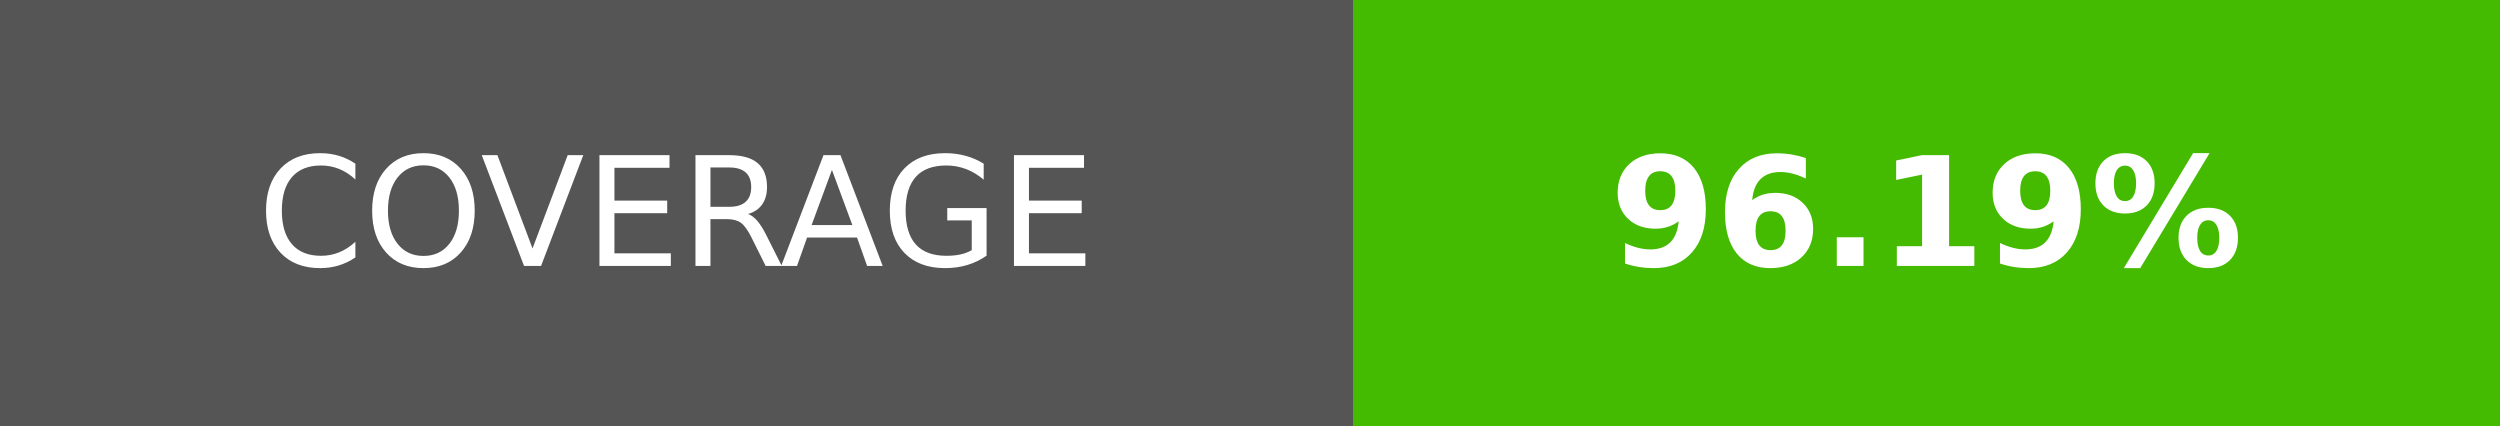
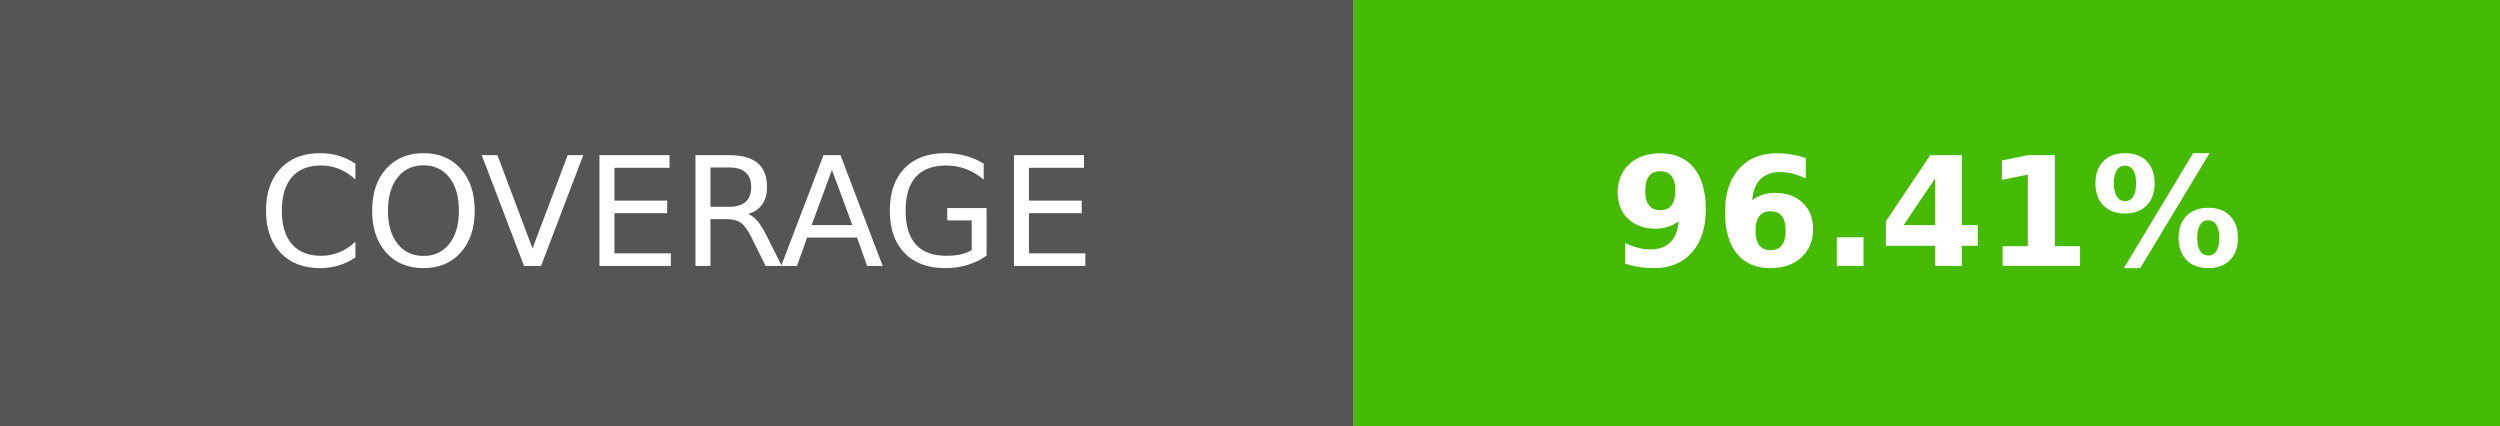
- <svg xmlns="http://www.w3.org/2000/svg" width="164.5" height="28" role="img" aria-label="COVERAGE: 96.19%">
+ <svg xmlns="http://www.w3.org/2000/svg" width="164.5" height="28" role="img" aria-label="COVERAGE: 96.41%">
  <g shape-rendering="crispEdges">
    <rect width="89" height="28" fill="#555" />
    <rect x="89" width="75.5" height="28" fill="#4b0" />
  </g>
  <g fill="#fff" text-anchor="middle" font-family="Verdana,Geneva,DejaVu Sans,sans-serif" text-rendering="geometricPrecision" font-size="100">
    <text transform="scale(.1)" x="445" y="175" textLength="650">COVERAGE</text>
-     <text transform="scale(.1)" x="1267.5" y="175" textLength="515" font-weight="bold">96.19%</text>
+     <text transform="scale(.1)" x="1267.5" y="175" textLength="515" font-weight="bold">96.41%</text>
  </g>
</svg>
